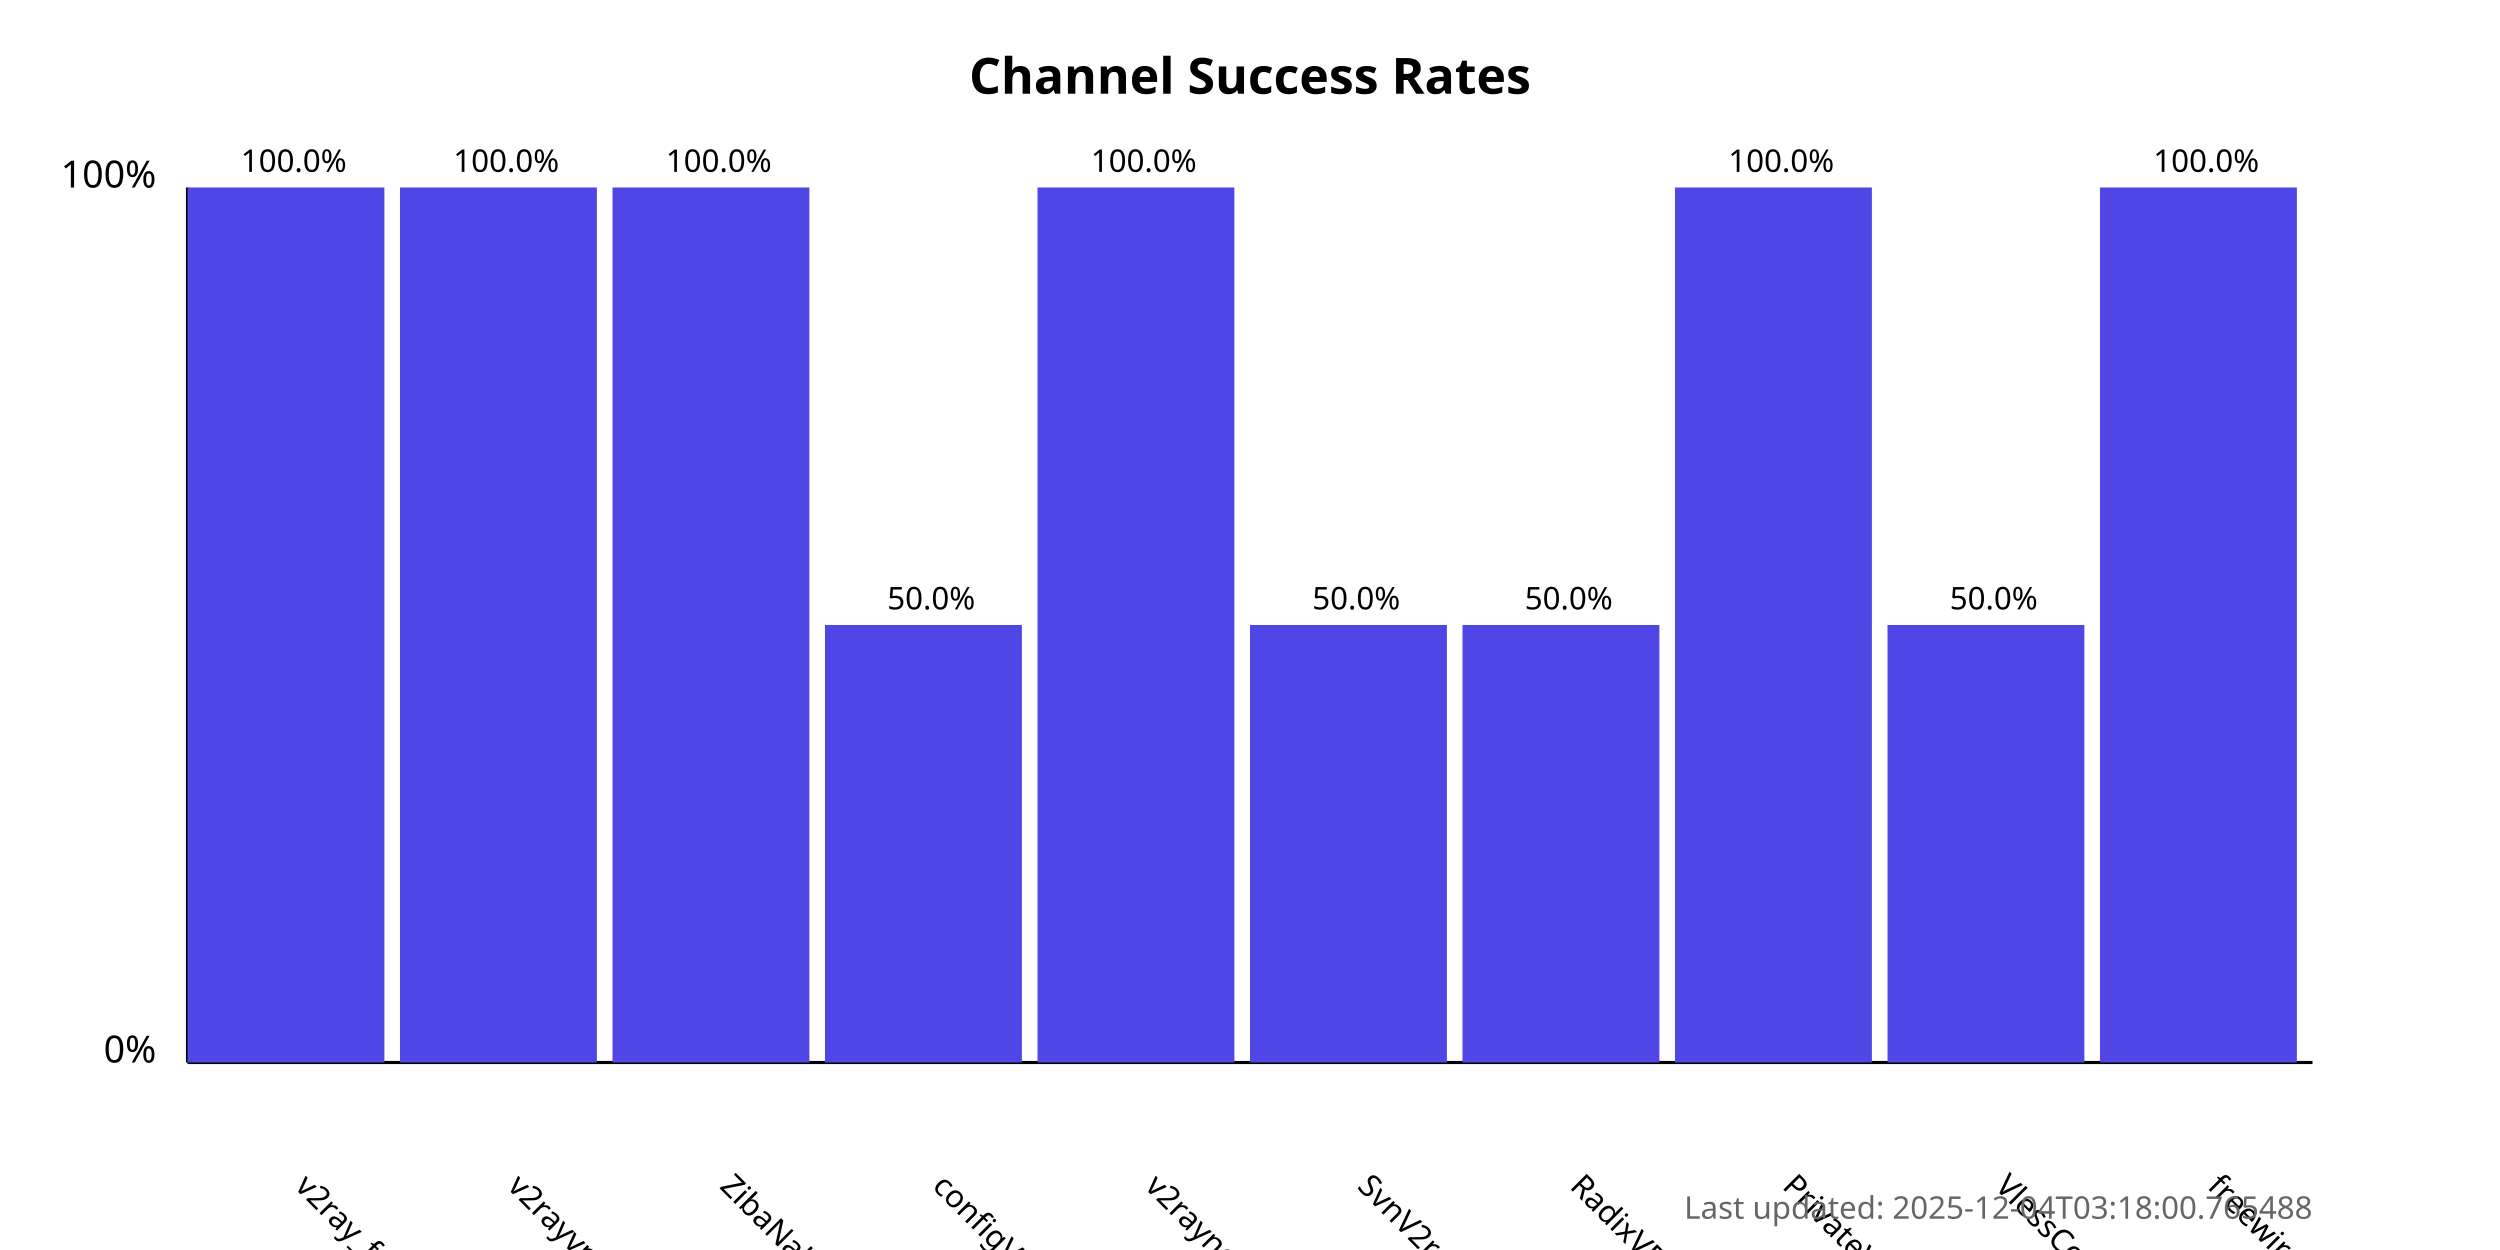
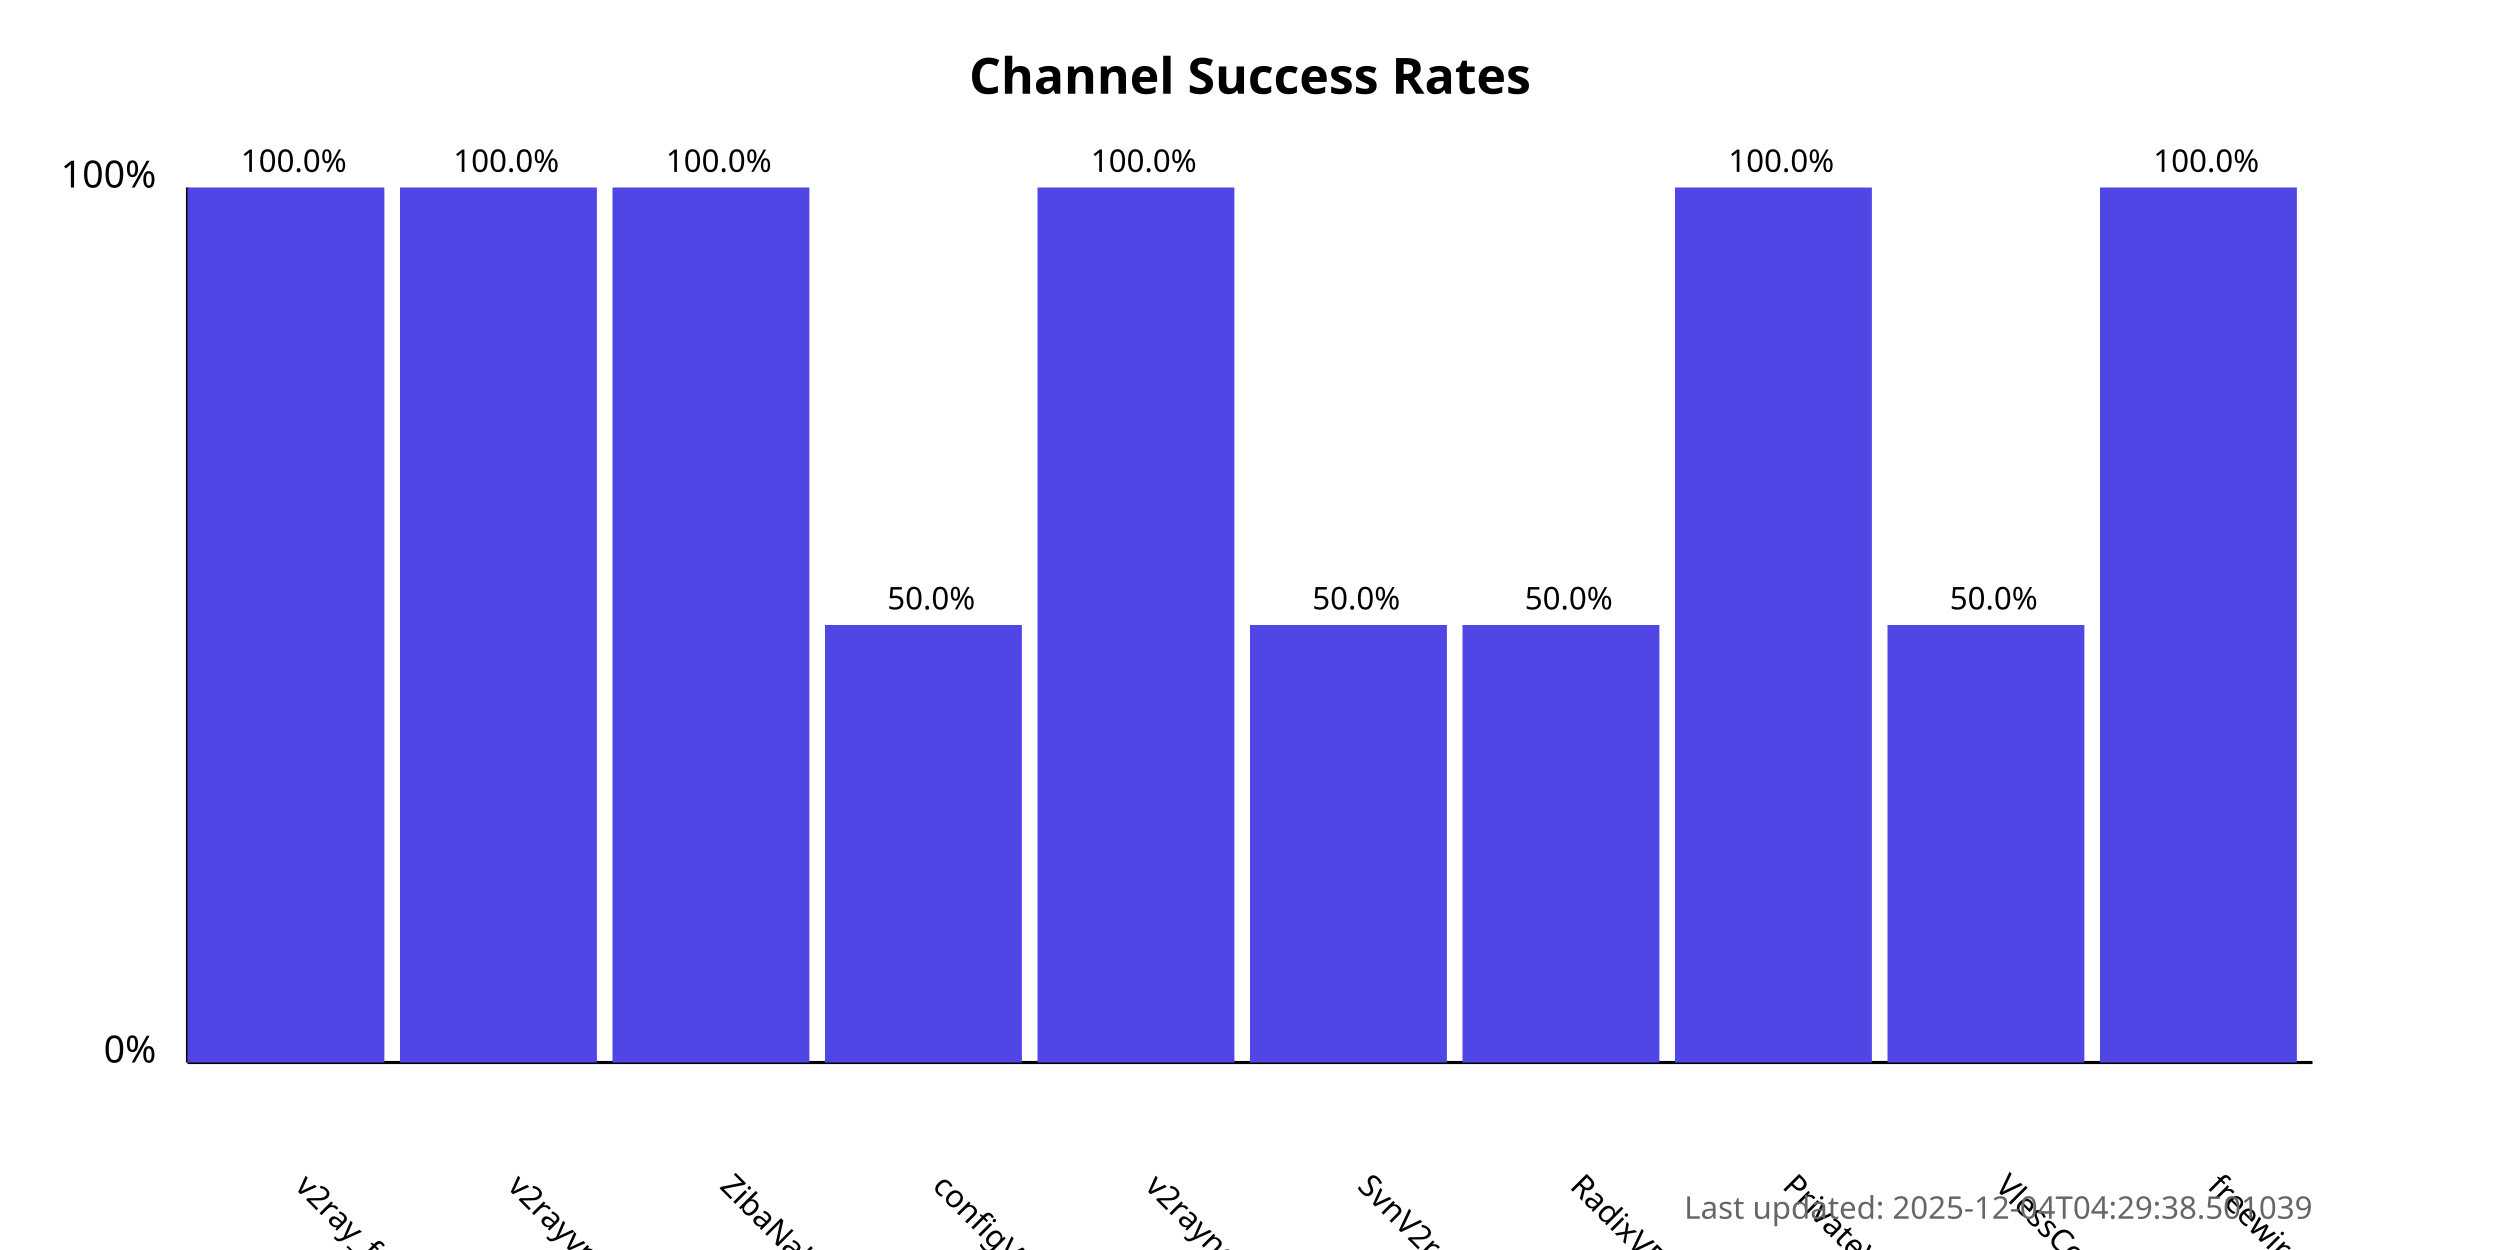
<svg xmlns="http://www.w3.org/2000/svg" width="800" height="400">
  <style>
            .chart-title { font: bold 16px sans-serif; }
            .axis-label { font: 12px sans-serif; }
            .tick-label { font: 10px sans-serif; }
            .bar { fill: #4f46e5; }
            .bar:hover { fill: #6366f1; }
            .timestamp { font: 10px sans-serif; fill: #666; }
        </style>
  <text x="400.0" y="30" text-anchor="middle" class="chart-title">
            Channel Success Rates
        </text>
  <line x1="60" y1="340" x2="60" y2="60" stroke="black" stroke-width="1" />
  <line x1="60" y1="340" x2="740" y2="340" stroke="black" stroke-width="1" />
  <text x="50" y="340" text-anchor="end" class="axis-label">0%</text>
  <text x="50" y="60" text-anchor="end" class="axis-label">100%</text>
  <g>
    <rect x="60" y="60.0" width="63.0" height="280.0" class="bar" />
    <text x="94.0" y="380" transform="rotate(45, 94.0, 380)" text-anchor="start" class="tick-label">
                v2ray_free_conf
            </text>
    <text x="94.0" y="55.0" text-anchor="middle" class="tick-label">
                100.0%
            </text>
  </g>
  <g>
    <rect x="128.0" y="60.0" width="63.0" height="280.0" class="bar" />
    <text x="162.0" y="380" transform="rotate(45, 162.0, 380)" text-anchor="start" class="tick-label">
                v2rayvpno
            </text>
    <text x="162.0" y="55.0" text-anchor="middle" class="tick-label">
                100.0%
            </text>
  </g>
  <g>
    <rect x="196.0" y="60.0" width="63.0" height="280.0" class="bar" />
    <text x="230.0" y="380" transform="rotate(45, 230.0, 380)" text-anchor="start" class="tick-label">
                ZibaNabz
            </text>
    <text x="230.0" y="55.0" text-anchor="middle" class="tick-label">
                100.0%
            </text>
  </g>
  <g>
    <rect x="264.0" y="200.0" width="63.0" height="140.0" class="bar" />
    <text x="298.0" y="380" transform="rotate(45, 298.0, 380)" text-anchor="start" class="tick-label">
                configV2rayForFree
            </text>
    <text x="298.0" y="195.0" text-anchor="middle" class="tick-label">
                50.0%
            </text>
  </g>
  <g>
    <rect x="332.0" y="60.0" width="63.0" height="280.0" class="bar" />
    <text x="366.0" y="380" transform="rotate(45, 366.0, 380)" text-anchor="start" class="tick-label">
                v2rayngvpn
            </text>
    <text x="366.0" y="55.0" text-anchor="middle" class="tick-label">
                100.0%
            </text>
  </g>
  <g>
    <rect x="400.0" y="200.0" width="63.0" height="140.0" class="bar" />
    <text x="434.0" y="380" transform="rotate(45, 434.0, 380)" text-anchor="start" class="tick-label">
                SvnV2ray
            </text>
    <text x="434.0" y="195.0" text-anchor="middle" class="tick-label">
                50.0%
            </text>
  </g>
  <g>
    <rect x="468.0" y="200.0" width="63.0" height="140.0" class="bar" />
    <text x="502.0" y="380" transform="rotate(45, 502.0, 380)" text-anchor="start" class="tick-label">
                RadixVPN
            </text>
    <text x="502.0" y="195.0" text-anchor="middle" class="tick-label">
                50.0%
            </text>
  </g>
  <g>
    <rect x="536.0" y="60.0" width="63.0" height="280.0" class="bar" />
    <text x="570.0" y="380" transform="rotate(45, 570.0, 380)" text-anchor="start" class="tick-label">
                PrivateVPNs
            </text>
    <text x="570.0" y="55.0" text-anchor="middle" class="tick-label">
                100.0%
            </text>
  </g>
  <g>
    <rect x="604.0" y="200.0" width="63.0" height="140.0" class="bar" />
    <text x="638.0" y="380" transform="rotate(45, 638.0, 380)" text-anchor="start" class="tick-label">
                VlessConfig
            </text>
    <text x="638.0" y="195.0" text-anchor="middle" class="tick-label">
                50.0%
            </text>
  </g>
  <g>
    <rect x="672.0" y="60.0" width="63.0" height="280.0" class="bar" />
    <text x="706.0" y="380" transform="rotate(45, 706.0, 380)" text-anchor="start" class="tick-label">
                freewireguard
            </text>
    <text x="706.0" y="55.0" text-anchor="middle" class="tick-label">
                100.0%
            </text>
  </g>
  <text x="740" y="390" text-anchor="end" class="timestamp">
-             Last updated: 2025-12-04T03:18:00.765488
+             Last updated: 2025-12-04T04:29:38.501039
        </text>
</svg>
